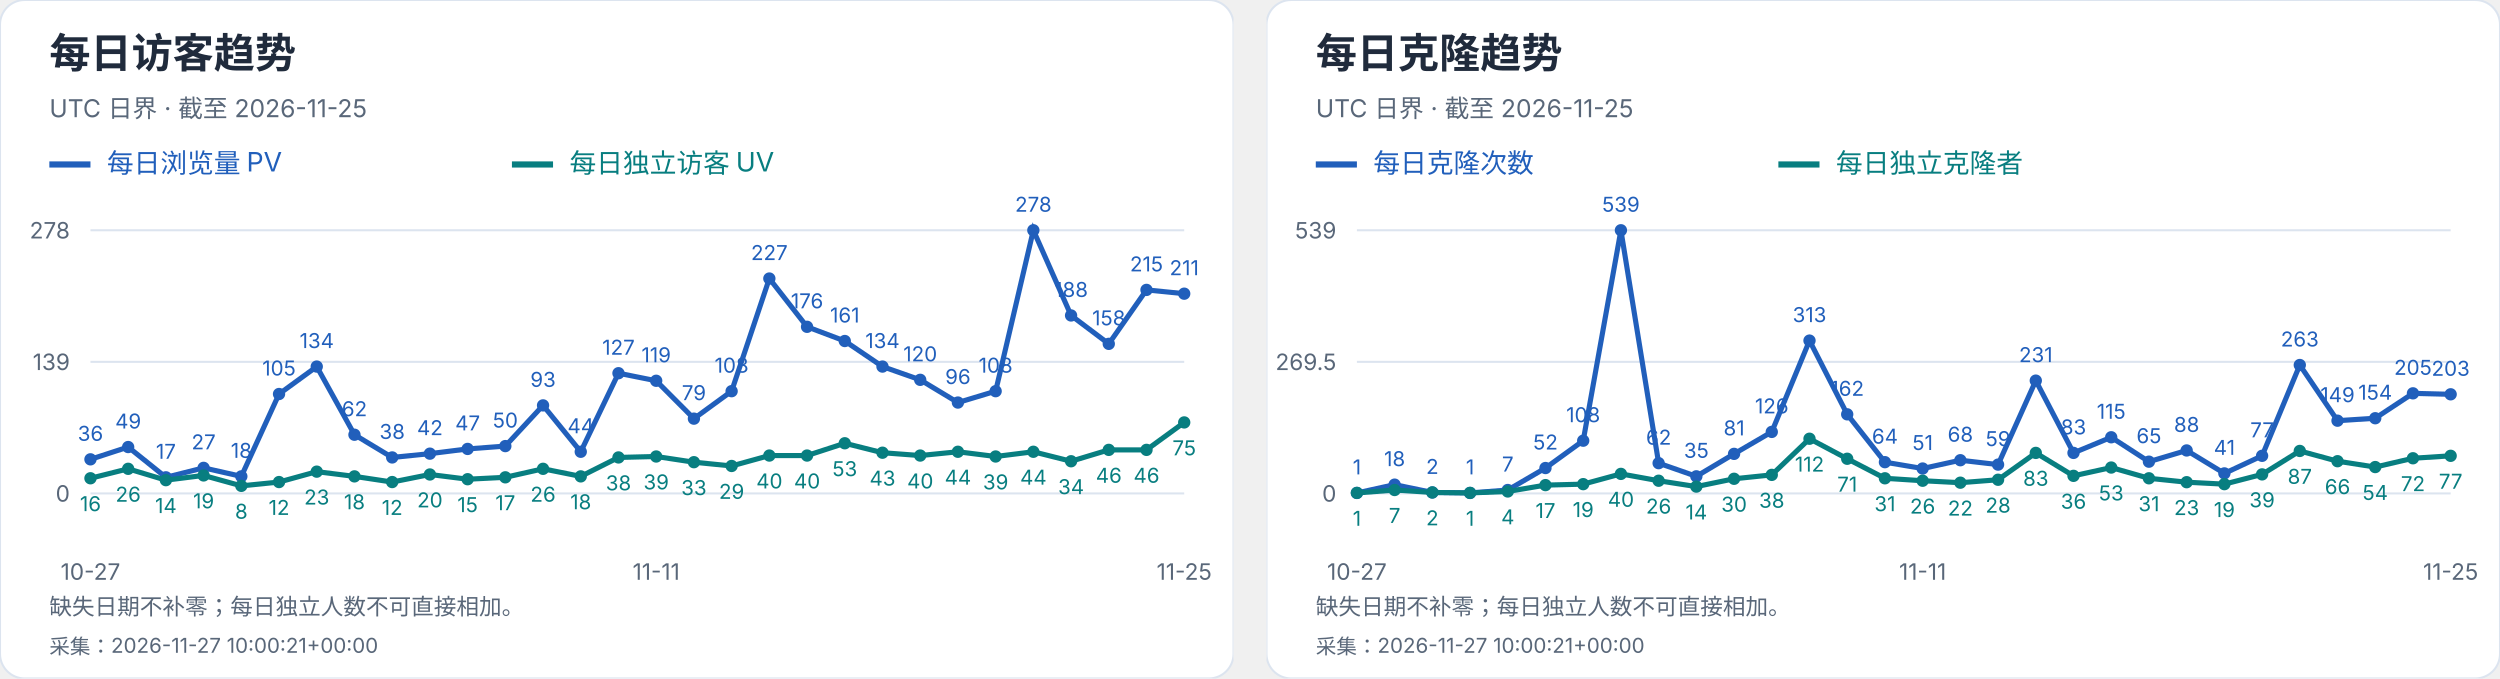
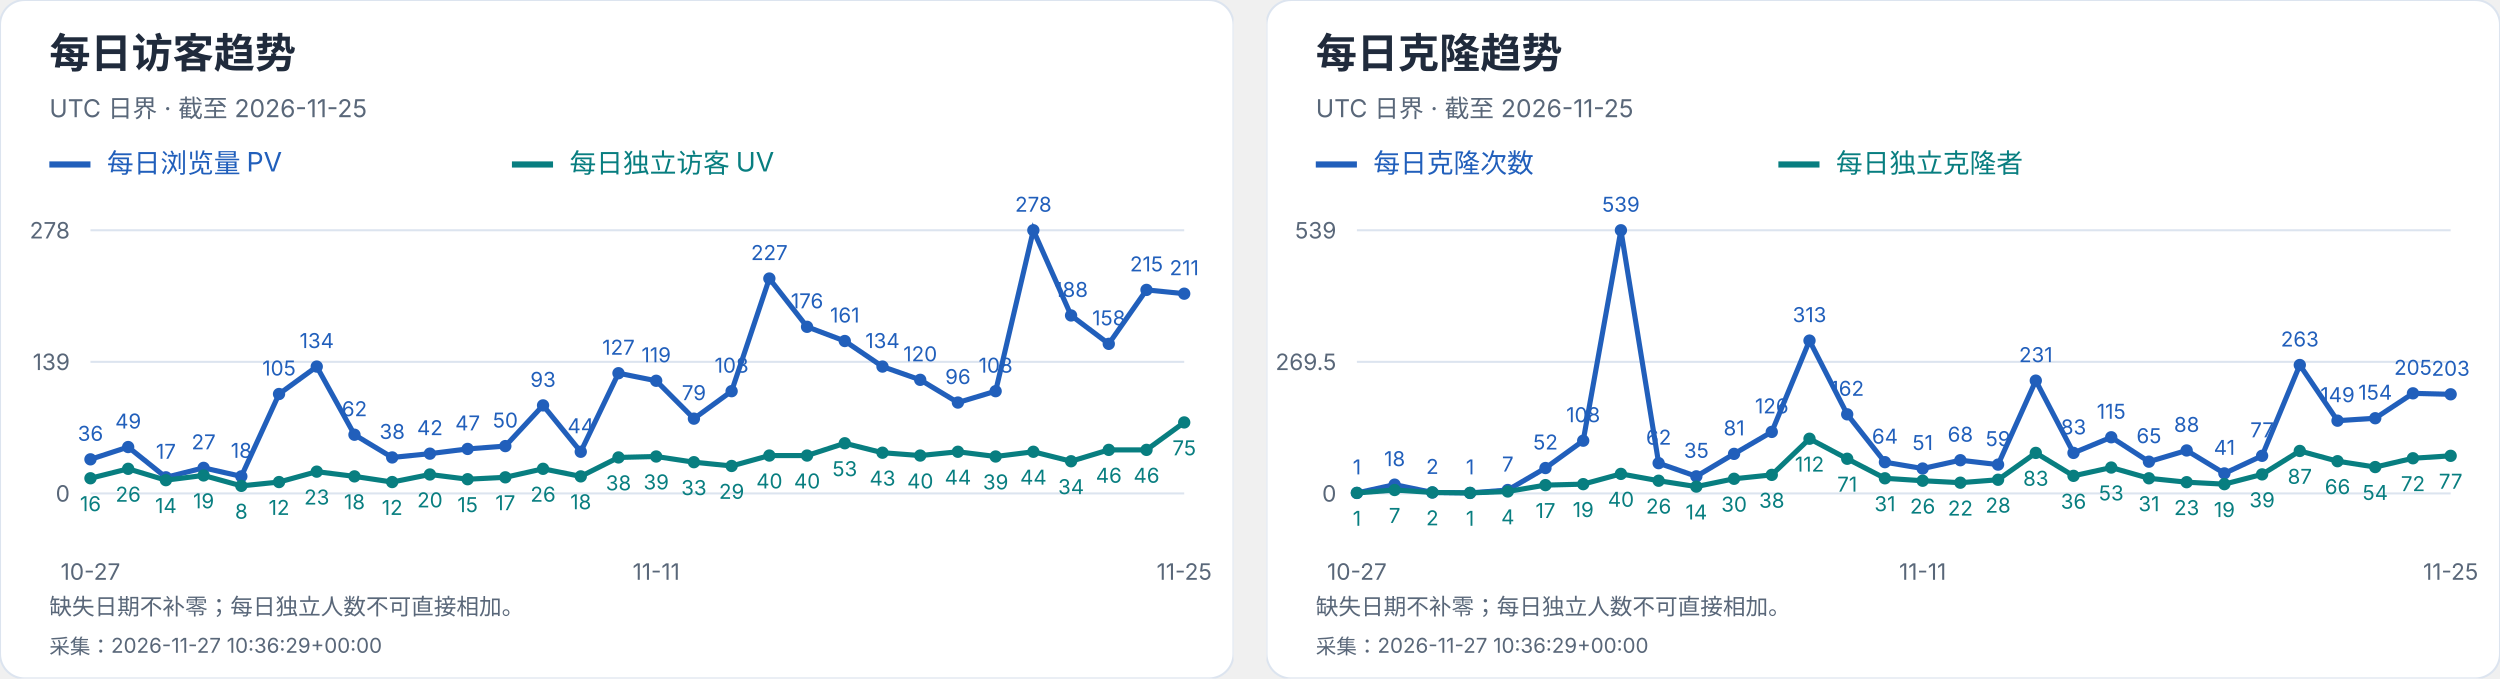
<svg xmlns="http://www.w3.org/2000/svg" width="1216" height="330" viewBox="0 0 1216 330" role="img" aria-label="每日访客及克隆趋势">
  <svg width="600" height="330" viewBox="0 0 600 330" role="img" aria-label="每日访客趋势">
    <style>text{font-family:-apple-system,BlinkMacSystemFont,"Segoe UI","PingFang SC","Microsoft YaHei",sans-serif;font-variant-numeric:tabular-nums}</style>
    <rect width="600" height="330" rx="12" fill="white" stroke="#dce4ef" />
    <text x="24" y="33" font-size="20" fill="#202b3c" font-weight="650" text-anchor="start">每日访客趋势</text>
    <text x="24" y="57" font-size="12" fill="#596779" font-weight="400" text-anchor="start">UTC 日界 · 截至 2026-11-25</text>
    <path d="M24 80h20" stroke="#215fbb" stroke-width="3" />
    <text x="52" y="84" font-size="13" fill="#215fbb" font-weight="400" text-anchor="start">每日浏览量 PV</text>
    <path d="M249 80h20" stroke="#087e80" stroke-width="3" />
    <text x="277" y="84" font-size="13" fill="#087e80" font-weight="400" text-anchor="start">每日独立访客 UV</text>
    <path d="M44 240.0H576" stroke="#dce4ef" />
    <text x="34" y="244.0" font-size="11" fill="#596779" font-weight="400" text-anchor="end">0</text>
    <path d="M44 176.0H576" stroke="#dce4ef" />
    <text x="34" y="180.0" font-size="11" fill="#596779" font-weight="400" text-anchor="end">139</text>
    <path d="M44 112.0H576" stroke="#dce4ef" />
    <text x="34" y="116.0" font-size="11" fill="#596779" font-weight="400" text-anchor="end">278</text>
    <circle cx="44.00" cy="223.42" r="3" fill="#215fbb" />
    <text x="44.0" y="214.42" font-size="10" fill="#215fbb" font-weight="400" text-anchor="middle">36</text>
    <circle cx="62.34" cy="217.44" r="3" fill="#215fbb" />
    <text x="62.34" y="208.44" font-size="10" fill="#215fbb" font-weight="400" text-anchor="middle">49</text>
    <circle cx="80.69" cy="232.17" r="3" fill="#215fbb" />
    <text x="80.69" y="223.17" font-size="10" fill="#215fbb" font-weight="400" text-anchor="middle">17</text>
    <circle cx="99.03" cy="227.57" r="3" fill="#215fbb" />
    <text x="99.03" y="218.57" font-size="10" fill="#215fbb" font-weight="400" text-anchor="middle">27</text>
    <circle cx="117.38" cy="231.71" r="3" fill="#215fbb" />
    <text x="117.38" y="222.71" font-size="10" fill="#215fbb" font-weight="400" text-anchor="middle">18</text>
    <circle cx="135.72" cy="191.65" r="3" fill="#215fbb" />
    <text x="135.72" y="182.65" font-size="10" fill="#215fbb" font-weight="400" text-anchor="middle">105</text>
    <circle cx="154.07" cy="178.30" r="3" fill="#215fbb" />
    <text x="154.07" y="169.3" font-size="10" fill="#215fbb" font-weight="400" text-anchor="middle">134</text>
    <circle cx="172.41" cy="211.45" r="3" fill="#215fbb" />
    <text x="172.41" y="202.45" font-size="10" fill="#215fbb" font-weight="400" text-anchor="middle">62</text>
    <circle cx="190.76" cy="222.50" r="3" fill="#215fbb" />
    <text x="190.76" y="213.5" font-size="10" fill="#215fbb" font-weight="400" text-anchor="middle">38</text>
    <circle cx="209.10" cy="220.66" r="3" fill="#215fbb" />
    <text x="209.1" y="211.66" font-size="10" fill="#215fbb" font-weight="400" text-anchor="middle">42</text>
    <circle cx="227.45" cy="218.36" r="3" fill="#215fbb" />
    <text x="227.45" y="209.36" font-size="10" fill="#215fbb" font-weight="400" text-anchor="middle">47</text>
    <circle cx="245.79" cy="216.98" r="3" fill="#215fbb" />
    <text x="245.79" y="207.98" font-size="10" fill="#215fbb" font-weight="400" text-anchor="middle">50</text>
    <circle cx="264.14" cy="197.18" r="3" fill="#215fbb" />
    <text x="264.14" y="188.18" font-size="10" fill="#215fbb" font-weight="400" text-anchor="middle">93</text>
    <circle cx="282.48" cy="219.74" r="3" fill="#215fbb" />
    <text x="282.48" y="210.74" font-size="10" fill="#215fbb" font-weight="400" text-anchor="middle">44</text>
    <circle cx="300.83" cy="181.53" r="3" fill="#215fbb" />
    <text x="300.83" y="172.53" font-size="10" fill="#215fbb" font-weight="400" text-anchor="middle">127</text>
    <circle cx="319.17" cy="185.21" r="3" fill="#215fbb" />
    <text x="319.17" y="176.21" font-size="10" fill="#215fbb" font-weight="400" text-anchor="middle">119</text>
    <circle cx="337.52" cy="203.63" r="3" fill="#215fbb" />
    <text x="337.52" y="194.63" font-size="10" fill="#215fbb" font-weight="400" text-anchor="middle">79</text>
    <circle cx="355.86" cy="190.27" r="3" fill="#215fbb" />
    <text x="355.86" y="181.27" font-size="10" fill="#215fbb" font-weight="400" text-anchor="middle">108</text>
    <circle cx="374.21" cy="135.48" r="3" fill="#215fbb" />
    <text x="374.21" y="126.48" font-size="10" fill="#215fbb" font-weight="400" text-anchor="middle">227</text>
    <circle cx="392.55" cy="158.96" r="3" fill="#215fbb" />
    <text x="392.55" y="149.96" font-size="10" fill="#215fbb" font-weight="400" text-anchor="middle">176</text>
    <circle cx="410.90" cy="165.87" r="3" fill="#215fbb" />
    <text x="410.9" y="156.87" font-size="10" fill="#215fbb" font-weight="400" text-anchor="middle">161</text>
    <circle cx="429.24" cy="178.30" r="3" fill="#215fbb" />
    <text x="429.24" y="169.3" font-size="10" fill="#215fbb" font-weight="400" text-anchor="middle">134</text>
    <circle cx="447.59" cy="184.75" r="3" fill="#215fbb" />
    <text x="447.59" y="175.75" font-size="10" fill="#215fbb" font-weight="400" text-anchor="middle">120</text>
    <circle cx="465.93" cy="195.80" r="3" fill="#215fbb" />
    <text x="465.93" y="186.8" font-size="10" fill="#215fbb" font-weight="400" text-anchor="middle">96</text>
    <circle cx="484.28" cy="190.27" r="3" fill="#215fbb" />
    <text x="484.28" y="181.27" font-size="10" fill="#215fbb" font-weight="400" text-anchor="middle">108</text>
    <circle cx="502.62" cy="112.00" r="3" fill="#215fbb" />
    <text x="502.62" y="103.0" font-size="10" fill="#215fbb" font-weight="400" text-anchor="middle">278</text>
    <circle cx="520.97" cy="153.44" r="3" fill="#215fbb" />
    <text x="520.97" y="144.44" font-size="10" fill="#215fbb" font-weight="400" text-anchor="middle">188</text>
    <circle cx="539.31" cy="167.25" r="3" fill="#215fbb" />
    <text x="539.31" y="158.25" font-size="10" fill="#215fbb" font-weight="400" text-anchor="middle">158</text>
    <circle cx="557.66" cy="141.01" r="3" fill="#215fbb" />
    <text x="557.66" y="132.01" font-size="10" fill="#215fbb" font-weight="400" text-anchor="middle">215</text>
    <circle cx="576.00" cy="142.85" r="3" fill="#215fbb" />
    <text x="576.0" y="133.85" font-size="10" fill="#215fbb" font-weight="400" text-anchor="middle">211</text>
    <polyline points="44.00,223.42 62.34,217.44 80.69,232.17 99.03,227.57 117.38,231.71 135.72,191.65 154.07,178.30 172.41,211.45 190.76,222.50 209.10,220.66 227.45,218.36 245.79,216.98 264.14,197.18 282.48,219.74 300.83,181.53 319.17,185.21 337.52,203.63 355.86,190.27 374.21,135.48 392.55,158.96 410.90,165.87 429.24,178.30 447.59,184.75 465.93,195.80 484.28,190.27 502.62,112.00 520.97,153.44 539.31,167.25 557.66,141.01 576.00,142.85" fill="none" stroke="#215fbb" stroke-width="2.5" />
    <circle cx="44.00" cy="232.63" r="3" fill="#087e80" />
    <text x="44.0" y="248.63" font-size="10" fill="#087e80" font-weight="400" text-anchor="middle">16</text>
    <circle cx="62.34" cy="228.03" r="3" fill="#087e80" />
    <text x="62.34" y="244.03" font-size="10" fill="#087e80" font-weight="400" text-anchor="middle">26</text>
    <circle cx="80.69" cy="233.55" r="3" fill="#087e80" />
    <text x="80.69" y="249.55" font-size="10" fill="#087e80" font-weight="400" text-anchor="middle">14</text>
    <circle cx="99.03" cy="231.25" r="3" fill="#087e80" />
    <text x="99.03" y="247.25" font-size="10" fill="#087e80" font-weight="400" text-anchor="middle">19</text>
    <circle cx="117.38" cy="236.32" r="3" fill="#087e80" />
    <text x="117.38" y="252.32" font-size="10" fill="#087e80" font-weight="400" text-anchor="middle">8</text>
    <circle cx="135.72" cy="234.47" r="3" fill="#087e80" />
    <text x="135.72" y="250.47" font-size="10" fill="#087e80" font-weight="400" text-anchor="middle">12</text>
    <circle cx="154.07" cy="229.41" r="3" fill="#087e80" />
    <text x="154.07" y="245.41" font-size="10" fill="#087e80" font-weight="400" text-anchor="middle">23</text>
    <circle cx="172.41" cy="231.71" r="3" fill="#087e80" />
    <text x="172.41" y="247.71" font-size="10" fill="#087e80" font-weight="400" text-anchor="middle">18</text>
    <circle cx="190.76" cy="234.47" r="3" fill="#087e80" />
    <text x="190.76" y="250.47" font-size="10" fill="#087e80" font-weight="400" text-anchor="middle">12</text>
    <circle cx="209.10" cy="230.79" r="3" fill="#087e80" />
    <text x="209.1" y="246.79" font-size="10" fill="#087e80" font-weight="400" text-anchor="middle">20</text>
    <circle cx="227.45" cy="233.09" r="3" fill="#087e80" />
    <text x="227.45" y="249.09" font-size="10" fill="#087e80" font-weight="400" text-anchor="middle">15</text>
    <circle cx="245.79" cy="232.17" r="3" fill="#087e80" />
    <text x="245.79" y="248.17" font-size="10" fill="#087e80" font-weight="400" text-anchor="middle">17</text>
    <circle cx="264.14" cy="228.03" r="3" fill="#087e80" />
    <text x="264.14" y="244.03" font-size="10" fill="#087e80" font-weight="400" text-anchor="middle">26</text>
    <circle cx="282.48" cy="231.71" r="3" fill="#087e80" />
    <text x="282.48" y="247.71" font-size="10" fill="#087e80" font-weight="400" text-anchor="middle">18</text>
    <circle cx="300.83" cy="222.50" r="3" fill="#087e80" />
    <text x="300.83" y="238.5" font-size="10" fill="#087e80" font-weight="400" text-anchor="middle">38</text>
    <circle cx="319.17" cy="222.04" r="3" fill="#087e80" />
    <text x="319.17" y="238.04" font-size="10" fill="#087e80" font-weight="400" text-anchor="middle">39</text>
    <circle cx="337.52" cy="224.81" r="3" fill="#087e80" />
    <text x="337.52" y="240.81" font-size="10" fill="#087e80" font-weight="400" text-anchor="middle">33</text>
    <circle cx="355.86" cy="226.65" r="3" fill="#087e80" />
    <text x="355.86" y="242.65" font-size="10" fill="#087e80" font-weight="400" text-anchor="middle">29</text>
    <circle cx="374.21" cy="221.58" r="3" fill="#087e80" />
    <text x="374.21" y="237.58" font-size="10" fill="#087e80" font-weight="400" text-anchor="middle">40</text>
    <circle cx="392.55" cy="221.58" r="3" fill="#087e80" />
    <text x="392.55" y="237.58" font-size="10" fill="#087e80" font-weight="400" text-anchor="middle">40</text>
    <circle cx="410.90" cy="215.60" r="3" fill="#087e80" />
    <text x="410.9" y="231.6" font-size="10" fill="#087e80" font-weight="400" text-anchor="middle">53</text>
    <circle cx="429.24" cy="220.20" r="3" fill="#087e80" />
    <text x="429.24" y="236.2" font-size="10" fill="#087e80" font-weight="400" text-anchor="middle">43</text>
    <circle cx="447.59" cy="221.58" r="3" fill="#087e80" />
    <text x="447.59" y="237.58" font-size="10" fill="#087e80" font-weight="400" text-anchor="middle">40</text>
    <circle cx="465.93" cy="219.74" r="3" fill="#087e80" />
    <text x="465.93" y="235.74" font-size="10" fill="#087e80" font-weight="400" text-anchor="middle">44</text>
    <circle cx="484.28" cy="222.04" r="3" fill="#087e80" />
    <text x="484.28" y="238.04" font-size="10" fill="#087e80" font-weight="400" text-anchor="middle">39</text>
    <circle cx="502.62" cy="219.74" r="3" fill="#087e80" />
    <text x="502.62" y="235.74" font-size="10" fill="#087e80" font-weight="400" text-anchor="middle">44</text>
    <circle cx="520.97" cy="224.35" r="3" fill="#087e80" />
    <text x="520.97" y="240.35" font-size="10" fill="#087e80" font-weight="400" text-anchor="middle">34</text>
    <circle cx="539.31" cy="218.82" r="3" fill="#087e80" />
    <text x="539.31" y="234.82" font-size="10" fill="#087e80" font-weight="400" text-anchor="middle">46</text>
    <circle cx="557.66" cy="218.82" r="3" fill="#087e80" />
    <text x="557.66" y="234.82" font-size="10" fill="#087e80" font-weight="400" text-anchor="middle">46</text>
    <circle cx="576.00" cy="205.47" r="3" fill="#087e80" />
    <text x="576.0" y="221.47" font-size="10" fill="#087e80" font-weight="400" text-anchor="middle">75</text>
    <polyline points="44.00,232.63 62.34,228.03 80.69,233.55 99.03,231.25 117.38,236.32 135.72,234.47 154.07,229.41 172.41,231.71 190.76,234.47 209.10,230.79 227.45,233.09 245.79,232.17 264.14,228.03 282.48,231.71 300.83,222.50 319.17,222.04 337.52,224.81 355.86,226.65 374.21,221.58 392.55,221.58 410.90,215.60 429.24,220.20 447.59,221.58 465.93,219.74 484.28,222.04 502.62,219.74 520.97,224.35 539.31,218.82 557.66,218.82 576.00,205.47" fill="none" stroke="#087e80" stroke-width="2.5" />
    <text x="44.0" y="282" font-size="11" fill="#596779" font-weight="400" text-anchor="middle">10-27</text>
    <text x="319.172" y="282" font-size="11" fill="#596779" font-weight="400" text-anchor="middle">11-11</text>
    <text x="576.0" y="282" font-size="11" fill="#596779" font-weight="400" text-anchor="middle">11-25</text>
    <text x="24" y="299" font-size="11" fill="#596779" font-weight="400" text-anchor="start">缺失日期不补零；每日独立人数不可直接相加。</text>
-     <text x="24" y="318" font-size="10" fill="#596779" font-weight="400" text-anchor="start">采集：2026-11-27 10:00:21+00:00</text>
+     <text x="24" y="318" font-size="10" fill="#596779" font-weight="400" text-anchor="start">采集：2026-11-27 10:36:29+00:00</text>
  </svg>
  <svg x="616" y="0" width="600" height="330" viewBox="0 0 600 330" role="img" aria-label="每日克隆趋势">
    <style>text{font-family:-apple-system,BlinkMacSystemFont,"Segoe UI","PingFang SC","Microsoft YaHei",sans-serif;font-variant-numeric:tabular-nums}</style>
    <rect width="600" height="330" rx="12" fill="white" stroke="#dce4ef" />
    <text x="24" y="33" font-size="20" fill="#202b3c" font-weight="650" text-anchor="start">每日克隆趋势</text>
    <text x="24" y="57" font-size="12" fill="#596779" font-weight="400" text-anchor="start">UTC 日界 · 截至 2026-11-25</text>
    <path d="M24 80h20" stroke="#215fbb" stroke-width="3" />
    <text x="52" y="84" font-size="13" fill="#215fbb" font-weight="400" text-anchor="start">每日克隆次数</text>
    <path d="M249 80h20" stroke="#087e80" stroke-width="3" />
    <text x="277" y="84" font-size="13" fill="#087e80" font-weight="400" text-anchor="start">每日独立克隆者</text>
    <path d="M44 240.0H576" stroke="#dce4ef" />
    <text x="34" y="244.0" font-size="11" fill="#596779" font-weight="400" text-anchor="end">0</text>
    <path d="M44 176.0H576" stroke="#dce4ef" />
    <text x="34" y="180.0" font-size="11" fill="#596779" font-weight="400" text-anchor="end">269.5</text>
    <path d="M44 112.0H576" stroke="#dce4ef" />
    <text x="34" y="116.0" font-size="11" fill="#596779" font-weight="400" text-anchor="end">539</text>
    <circle cx="44.00" cy="239.76" r="3" fill="#215fbb" />
    <text x="44.0" y="230.76" font-size="10" fill="#215fbb" font-weight="400" text-anchor="middle">1</text>
    <circle cx="62.34" cy="235.73" r="3" fill="#215fbb" />
    <text x="62.34" y="226.73" font-size="10" fill="#215fbb" font-weight="400" text-anchor="middle">18</text>
    <circle cx="80.69" cy="239.53" r="3" fill="#215fbb" />
    <text x="80.69" y="230.53" font-size="10" fill="#215fbb" font-weight="400" text-anchor="middle">2</text>
    <circle cx="99.03" cy="239.76" r="3" fill="#215fbb" />
    <text x="99.03" y="230.76" font-size="10" fill="#215fbb" font-weight="400" text-anchor="middle">1</text>
    <circle cx="117.38" cy="238.34" r="3" fill="#215fbb" />
    <text x="117.38" y="229.34" font-size="10" fill="#215fbb" font-weight="400" text-anchor="middle">7</text>
    <circle cx="135.72" cy="227.65" r="3" fill="#215fbb" />
    <text x="135.72" y="218.65" font-size="10" fill="#215fbb" font-weight="400" text-anchor="middle">52</text>
    <circle cx="154.07" cy="214.35" r="3" fill="#215fbb" />
    <text x="154.07" y="205.35" font-size="10" fill="#215fbb" font-weight="400" text-anchor="middle">108</text>
    <circle cx="172.41" cy="112.00" r="3" fill="#215fbb" />
    <text x="172.41" y="103.0" font-size="10" fill="#215fbb" font-weight="400" text-anchor="middle">539</text>
    <circle cx="190.76" cy="225.28" r="3" fill="#215fbb" />
    <text x="190.76" y="216.28" font-size="10" fill="#215fbb" font-weight="400" text-anchor="middle">62</text>
    <circle cx="209.10" cy="231.69" r="3" fill="#215fbb" />
    <text x="209.1" y="222.69" font-size="10" fill="#215fbb" font-weight="400" text-anchor="middle">35</text>
    <circle cx="227.45" cy="220.76" r="3" fill="#215fbb" />
    <text x="227.45" y="211.76" font-size="10" fill="#215fbb" font-weight="400" text-anchor="middle">81</text>
    <circle cx="245.79" cy="210.08" r="3" fill="#215fbb" />
    <text x="245.79" y="201.08" font-size="10" fill="#215fbb" font-weight="400" text-anchor="middle">126</text>
    <circle cx="264.14" cy="165.67" r="3" fill="#215fbb" />
    <text x="264.14" y="156.67" font-size="10" fill="#215fbb" font-weight="400" text-anchor="middle">313</text>
    <circle cx="282.48" cy="201.53" r="3" fill="#215fbb" />
    <text x="282.48" y="192.53" font-size="10" fill="#215fbb" font-weight="400" text-anchor="middle">162</text>
    <circle cx="300.83" cy="224.80" r="3" fill="#215fbb" />
    <text x="300.83" y="215.8" font-size="10" fill="#215fbb" font-weight="400" text-anchor="middle">64</text>
    <circle cx="319.17" cy="227.89" r="3" fill="#215fbb" />
    <text x="319.17" y="218.89" font-size="10" fill="#215fbb" font-weight="400" text-anchor="middle">51</text>
    <circle cx="337.52" cy="223.85" r="3" fill="#215fbb" />
    <text x="337.52" y="214.85" font-size="10" fill="#215fbb" font-weight="400" text-anchor="middle">68</text>
    <circle cx="355.86" cy="225.99" r="3" fill="#215fbb" />
    <text x="355.86" y="216.99" font-size="10" fill="#215fbb" font-weight="400" text-anchor="middle">59</text>
    <circle cx="374.21" cy="185.14" r="3" fill="#215fbb" />
    <text x="374.21" y="176.14" font-size="10" fill="#215fbb" font-weight="400" text-anchor="middle">231</text>
    <circle cx="392.55" cy="220.29" r="3" fill="#215fbb" />
    <text x="392.55" y="211.29" font-size="10" fill="#215fbb" font-weight="400" text-anchor="middle">83</text>
    <circle cx="410.90" cy="212.69" r="3" fill="#215fbb" />
    <text x="410.9" y="203.69" font-size="10" fill="#215fbb" font-weight="400" text-anchor="middle">115</text>
    <circle cx="429.24" cy="224.56" r="3" fill="#215fbb" />
    <text x="429.24" y="215.56" font-size="10" fill="#215fbb" font-weight="400" text-anchor="middle">65</text>
    <circle cx="447.59" cy="219.10" r="3" fill="#215fbb" />
    <text x="447.59" y="210.1" font-size="10" fill="#215fbb" font-weight="400" text-anchor="middle">88</text>
    <circle cx="465.93" cy="230.26" r="3" fill="#215fbb" />
    <text x="465.93" y="221.26" font-size="10" fill="#215fbb" font-weight="400" text-anchor="middle">41</text>
    <circle cx="484.28" cy="221.71" r="3" fill="#215fbb" />
    <text x="484.28" y="212.71" font-size="10" fill="#215fbb" font-weight="400" text-anchor="middle">77</text>
    <circle cx="502.62" cy="177.54" r="3" fill="#215fbb" />
    <text x="502.62" y="168.54" font-size="10" fill="#215fbb" font-weight="400" text-anchor="middle">263</text>
    <circle cx="520.97" cy="204.62" r="3" fill="#215fbb" />
    <text x="520.97" y="195.62" font-size="10" fill="#215fbb" font-weight="400" text-anchor="middle">149</text>
    <circle cx="539.31" cy="203.43" r="3" fill="#215fbb" />
    <text x="539.31" y="194.43" font-size="10" fill="#215fbb" font-weight="400" text-anchor="middle">154</text>
    <circle cx="557.66" cy="191.32" r="3" fill="#215fbb" />
    <text x="557.66" y="182.32" font-size="10" fill="#215fbb" font-weight="400" text-anchor="middle">205</text>
    <circle cx="576.00" cy="191.79" r="3" fill="#215fbb" />
    <text x="576.0" y="182.79" font-size="10" fill="#215fbb" font-weight="400" text-anchor="middle">203</text>
    <polyline points="44.00,239.76 62.34,235.73 80.69,239.53 99.03,239.76 117.38,238.34 135.72,227.65 154.07,214.35 172.41,112.00 190.76,225.28 209.10,231.69 227.45,220.76 245.79,210.08 264.14,165.67 282.48,201.53 300.83,224.80 319.17,227.89 337.52,223.85 355.86,225.99 374.21,185.14 392.55,220.29 410.90,212.69 429.24,224.56 447.59,219.10 465.93,230.26 484.28,221.71 502.62,177.54 520.97,204.62 539.31,203.43 557.66,191.32 576.00,191.79" fill="none" stroke="#215fbb" stroke-width="2.5" />
    <circle cx="44.00" cy="239.76" r="3" fill="#087e80" />
    <text x="44.0" y="255.76" font-size="10" fill="#087e80" font-weight="400" text-anchor="middle">1</text>
    <circle cx="62.34" cy="238.34" r="3" fill="#087e80" />
    <text x="62.34" y="254.34" font-size="10" fill="#087e80" font-weight="400" text-anchor="middle">7</text>
    <circle cx="80.69" cy="239.53" r="3" fill="#087e80" />
    <text x="80.69" y="255.53" font-size="10" fill="#087e80" font-weight="400" text-anchor="middle">2</text>
    <circle cx="99.03" cy="239.76" r="3" fill="#087e80" />
    <text x="99.03" y="255.76" font-size="10" fill="#087e80" font-weight="400" text-anchor="middle">1</text>
    <circle cx="117.38" cy="239.05" r="3" fill="#087e80" />
    <text x="117.38" y="255.05" font-size="10" fill="#087e80" font-weight="400" text-anchor="middle">4</text>
    <circle cx="135.72" cy="235.96" r="3" fill="#087e80" />
    <text x="135.72" y="251.96" font-size="10" fill="#087e80" font-weight="400" text-anchor="middle">17</text>
    <circle cx="154.07" cy="235.49" r="3" fill="#087e80" />
    <text x="154.07" y="251.49" font-size="10" fill="#087e80" font-weight="400" text-anchor="middle">19</text>
    <circle cx="172.41" cy="230.50" r="3" fill="#087e80" />
    <text x="172.41" y="246.5" font-size="10" fill="#087e80" font-weight="400" text-anchor="middle">40</text>
    <circle cx="190.76" cy="233.83" r="3" fill="#087e80" />
    <text x="190.76" y="249.83" font-size="10" fill="#087e80" font-weight="400" text-anchor="middle">26</text>
    <circle cx="209.10" cy="236.68" r="3" fill="#087e80" />
    <text x="209.1" y="252.68" font-size="10" fill="#087e80" font-weight="400" text-anchor="middle">14</text>
    <circle cx="227.45" cy="232.88" r="3" fill="#087e80" />
    <text x="227.45" y="248.88" font-size="10" fill="#087e80" font-weight="400" text-anchor="middle">30</text>
    <circle cx="245.79" cy="230.98" r="3" fill="#087e80" />
    <text x="245.79" y="246.98" font-size="10" fill="#087e80" font-weight="400" text-anchor="middle">38</text>
    <circle cx="264.14" cy="213.40" r="3" fill="#087e80" />
    <text x="264.14" y="229.4" font-size="10" fill="#087e80" font-weight="400" text-anchor="middle">112</text>
    <circle cx="282.48" cy="223.14" r="3" fill="#087e80" />
    <text x="282.48" y="239.14" font-size="10" fill="#087e80" font-weight="400" text-anchor="middle">71</text>
    <circle cx="300.83" cy="232.64" r="3" fill="#087e80" />
    <text x="300.83" y="248.64" font-size="10" fill="#087e80" font-weight="400" text-anchor="middle">31</text>
    <circle cx="319.17" cy="233.83" r="3" fill="#087e80" />
    <text x="319.17" y="249.83" font-size="10" fill="#087e80" font-weight="400" text-anchor="middle">26</text>
    <circle cx="337.52" cy="234.78" r="3" fill="#087e80" />
    <text x="337.52" y="250.78" font-size="10" fill="#087e80" font-weight="400" text-anchor="middle">22</text>
    <circle cx="355.86" cy="233.35" r="3" fill="#087e80" />
    <text x="355.86" y="249.35" font-size="10" fill="#087e80" font-weight="400" text-anchor="middle">28</text>
    <circle cx="374.21" cy="220.29" r="3" fill="#087e80" />
    <text x="374.21" y="236.29" font-size="10" fill="#087e80" font-weight="400" text-anchor="middle">83</text>
    <circle cx="392.55" cy="231.45" r="3" fill="#087e80" />
    <text x="392.55" y="247.45" font-size="10" fill="#087e80" font-weight="400" text-anchor="middle">36</text>
    <circle cx="410.90" cy="227.41" r="3" fill="#087e80" />
    <text x="410.9" y="243.41" font-size="10" fill="#087e80" font-weight="400" text-anchor="middle">53</text>
    <circle cx="429.24" cy="232.64" r="3" fill="#087e80" />
    <text x="429.24" y="248.64" font-size="10" fill="#087e80" font-weight="400" text-anchor="middle">31</text>
    <circle cx="447.59" cy="234.54" r="3" fill="#087e80" />
    <text x="447.59" y="250.54" font-size="10" fill="#087e80" font-weight="400" text-anchor="middle">23</text>
    <circle cx="465.93" cy="235.49" r="3" fill="#087e80" />
    <text x="465.93" y="251.49" font-size="10" fill="#087e80" font-weight="400" text-anchor="middle">19</text>
    <circle cx="484.28" cy="230.74" r="3" fill="#087e80" />
    <text x="484.28" y="246.74" font-size="10" fill="#087e80" font-weight="400" text-anchor="middle">39</text>
    <circle cx="502.62" cy="219.34" r="3" fill="#087e80" />
    <text x="502.62" y="235.34" font-size="10" fill="#087e80" font-weight="400" text-anchor="middle">87</text>
    <circle cx="520.97" cy="224.33" r="3" fill="#087e80" />
    <text x="520.97" y="240.33" font-size="10" fill="#087e80" font-weight="400" text-anchor="middle">66</text>
    <circle cx="539.31" cy="227.18" r="3" fill="#087e80" />
    <text x="539.31" y="243.18" font-size="10" fill="#087e80" font-weight="400" text-anchor="middle">54</text>
    <circle cx="557.66" cy="222.90" r="3" fill="#087e80" />
    <text x="557.66" y="238.9" font-size="10" fill="#087e80" font-weight="400" text-anchor="middle">72</text>
    <circle cx="576.00" cy="221.71" r="3" fill="#087e80" />
    <text x="576.0" y="237.71" font-size="10" fill="#087e80" font-weight="400" text-anchor="middle">77</text>
    <polyline points="44.00,239.76 62.34,238.34 80.69,239.53 99.03,239.76 117.38,239.05 135.72,235.96 154.07,235.49 172.41,230.50 190.76,233.83 209.10,236.68 227.45,232.88 245.79,230.98 264.14,213.40 282.48,223.14 300.83,232.64 319.17,233.83 337.52,234.78 355.86,233.35 374.21,220.29 392.55,231.45 410.90,227.41 429.24,232.64 447.59,234.54 465.93,235.49 484.28,230.74 502.62,219.34 520.97,224.33 539.31,227.18 557.66,222.90 576.00,221.71" fill="none" stroke="#087e80" stroke-width="2.5" />
    <text x="44.0" y="282" font-size="11" fill="#596779" font-weight="400" text-anchor="middle">10-27</text>
    <text x="319.172" y="282" font-size="11" fill="#596779" font-weight="400" text-anchor="middle">11-11</text>
    <text x="576.0" y="282" font-size="11" fill="#596779" font-weight="400" text-anchor="middle">11-25</text>
    <text x="24" y="299" font-size="11" fill="#596779" font-weight="400" text-anchor="start">缺失日期不补零；每日独立人数不可直接相加。</text>
-     <text x="24" y="318" font-size="10" fill="#596779" font-weight="400" text-anchor="start">采集：2026-11-27 10:00:21+00:00</text>
+     <text x="24" y="318" font-size="10" fill="#596779" font-weight="400" text-anchor="start">采集：2026-11-27 10:36:29+00:00</text>
  </svg>
</svg>
